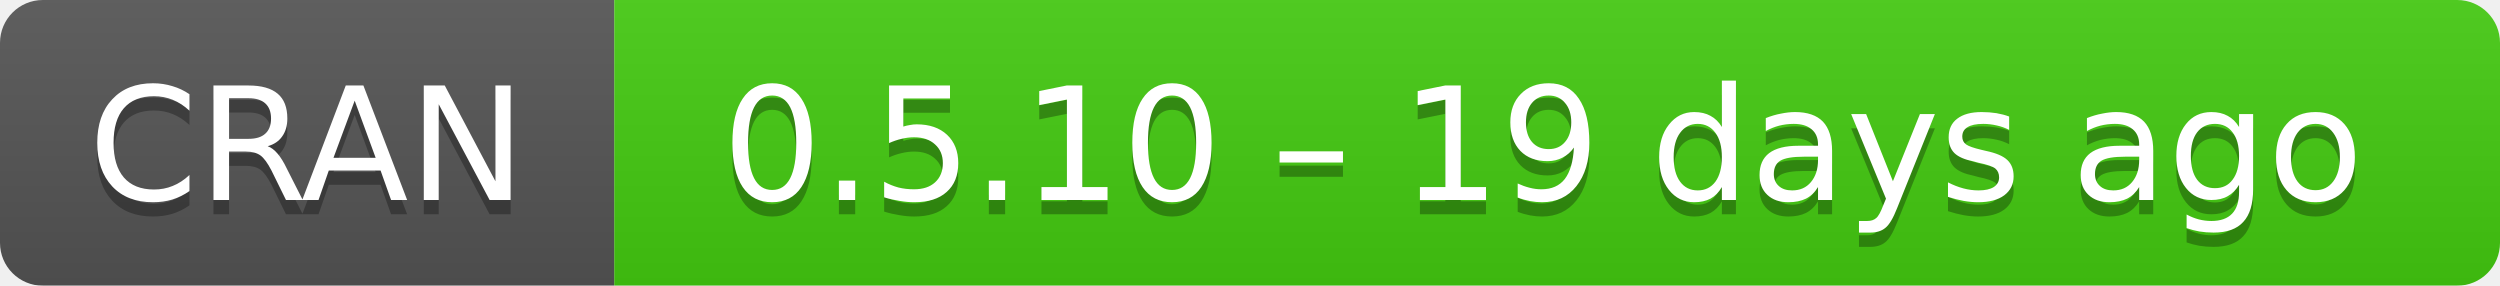
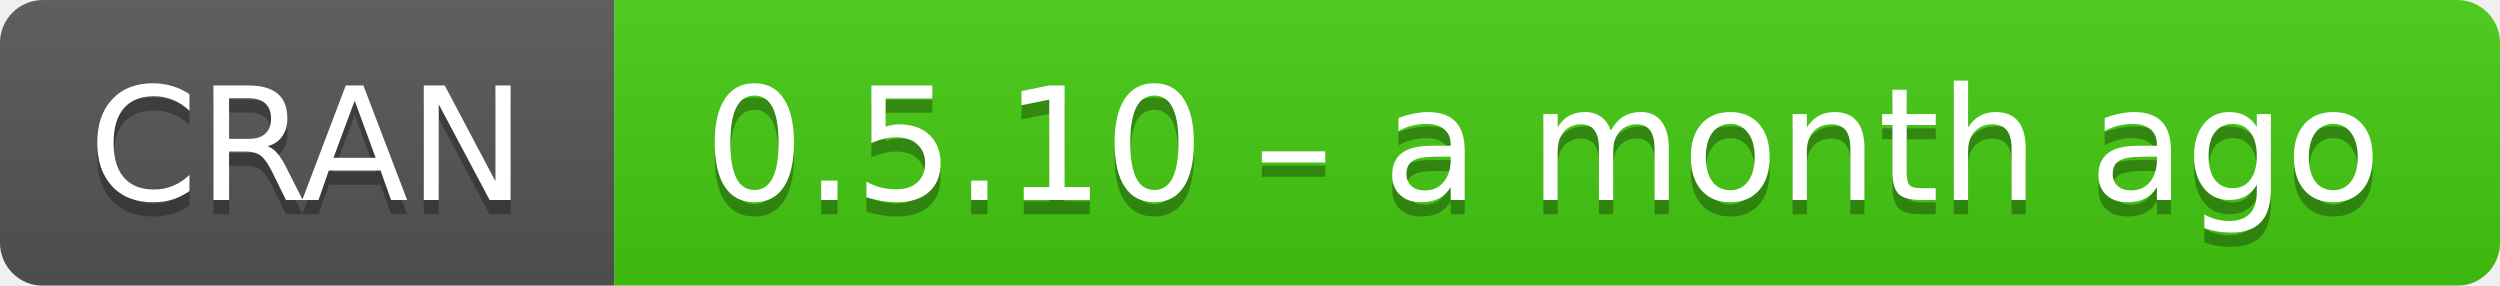
- <svg xmlns="http://www.w3.org/2000/svg" width="175" height="20" aria-label="CRAN 0.5.10 – 19 days ago">
+ <svg xmlns="http://www.w3.org/2000/svg" width="175" height="20" aria-label="CRAN 0.5.10 – a month ago">
  <linearGradient id="b" x2="0" y2="100%">
    <stop offset="0" stop-color="#bbb" stop-opacity=".1" />
    <stop offset="1" stop-opacity=".1" />
  </linearGradient>
  <mask id="a">
    <rect width="175" height="20" rx="3" fill="#fff" />
  </mask>
  <g mask="url(#a)">
    <path fill="#555" d="M0 0h43v20H0z" />
    <path fill="#4c1" d="M43 0h153v20H43z" />
    <path fill="url(#b)" d="M0 0h175v20H0z" />
  </g>
  <g fill="#fff" text-anchor="middle" font-family="DejaVu Sans,Verdana,Geneva,sans-serif" font-size="11">
    <text x="21.5" y="15" fill="#010101" fill-opacity=".3">
      CRAN
    </text>
    <text x="21.5" y="14">
      CRAN
    </text>
    <text x="108" y="15" fill="#010101" fill-opacity=".3">
-       0.5.10 – 19 days ago
+       0.5.10 – a month ago
    </text>
    <text x="108" y="14">
-       0.5.10 – 19 days ago
+       0.5.10 – a month ago
    </text>
  </g>
</svg>
